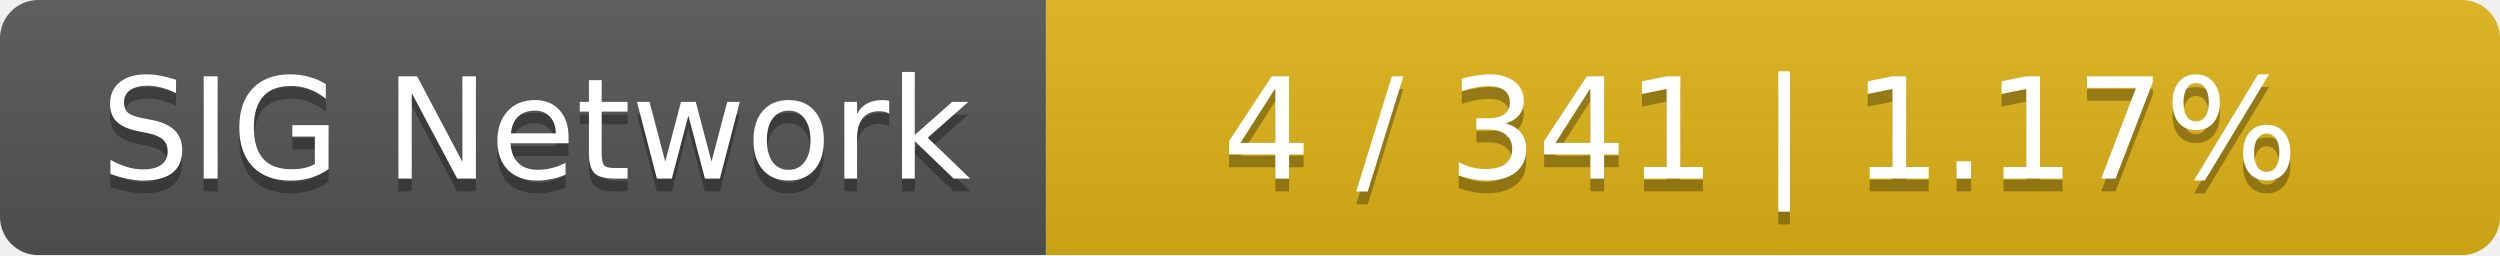
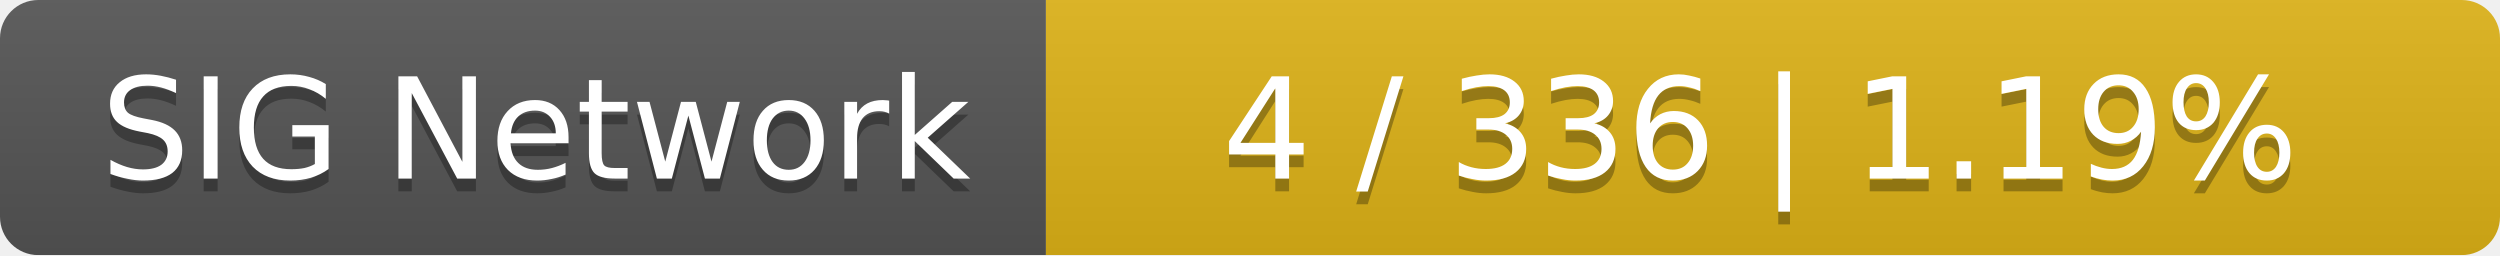
<svg xmlns="http://www.w3.org/2000/svg" width="196" height="20">
  <linearGradient id="smooth" x2="0" y2="100%">
    <stop offset="0" stop-color="#bbb" stop-opacity=".1" />
    <stop offset="1" stop-opacity=".1" />
  </linearGradient>
  <mask id="round">
    <rect width="196" height="20" rx="3" fill="#fff" />
  </mask>
  <g mask="url(#round)">
    <rect width="82" height="20" fill="#555" />
    <rect x="82" width="114" height="20" fill="#dfb317" />
    <rect width="196" height="20" fill="url(#smooth)" />
  </g>
  <g fill="#fff" text-anchor="middle" font-family="DejaVu Sans,Verdana,Geneva,sans-serif" font-size="11">
    <text x="42" y="15" fill="#010101" fill-opacity=".3">SIG Network</text>
    <text x="42" y="14">SIG Network</text>
-     <text x="138" y="15" fill="#010101" fill-opacity=".3">4 / 341    |    1.17%</text>
-     <text x="138" y="14">4 / 341    |    1.17%</text>
+     <text x="138" y="15" fill="#010101" fill-opacity=".3">4 / 336    |    1.19%</text>
+     <text x="138" y="14">4 / 336    |    1.19%</text>
  </g>
</svg>
